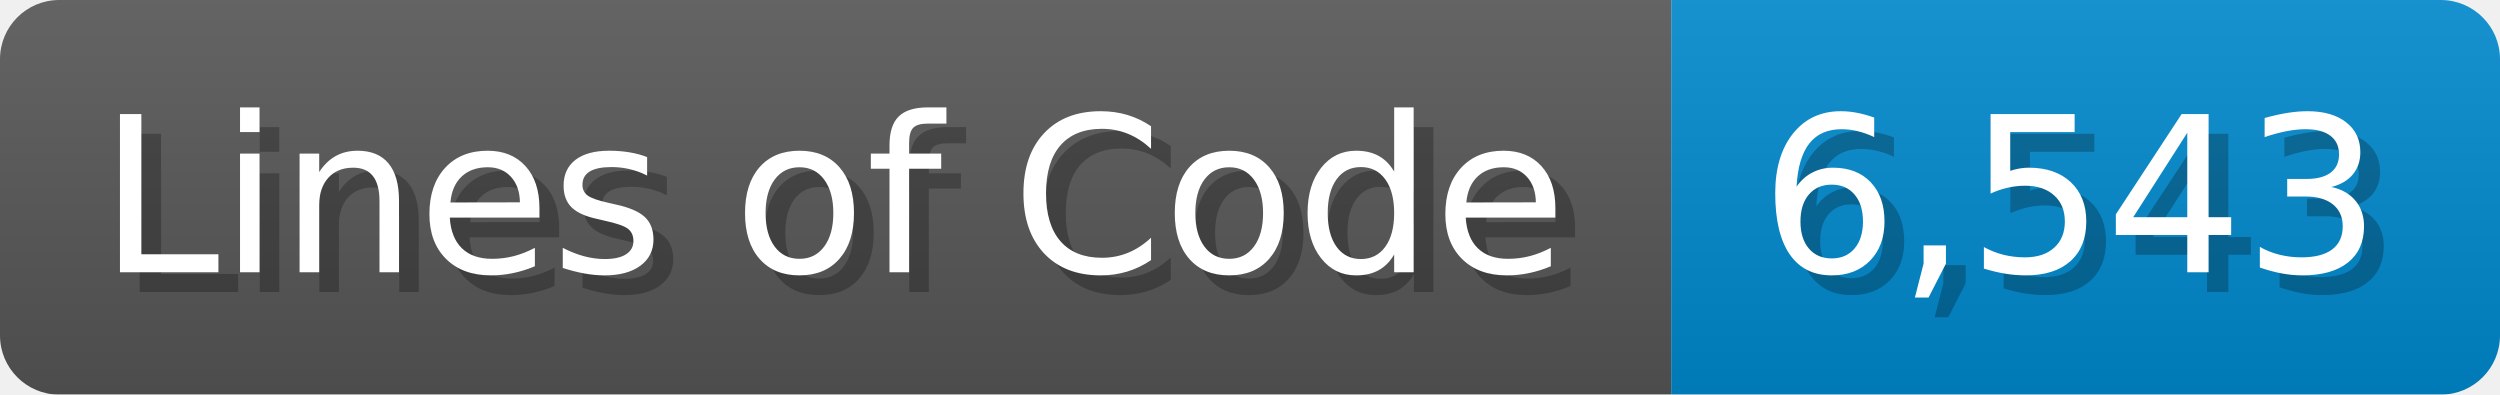
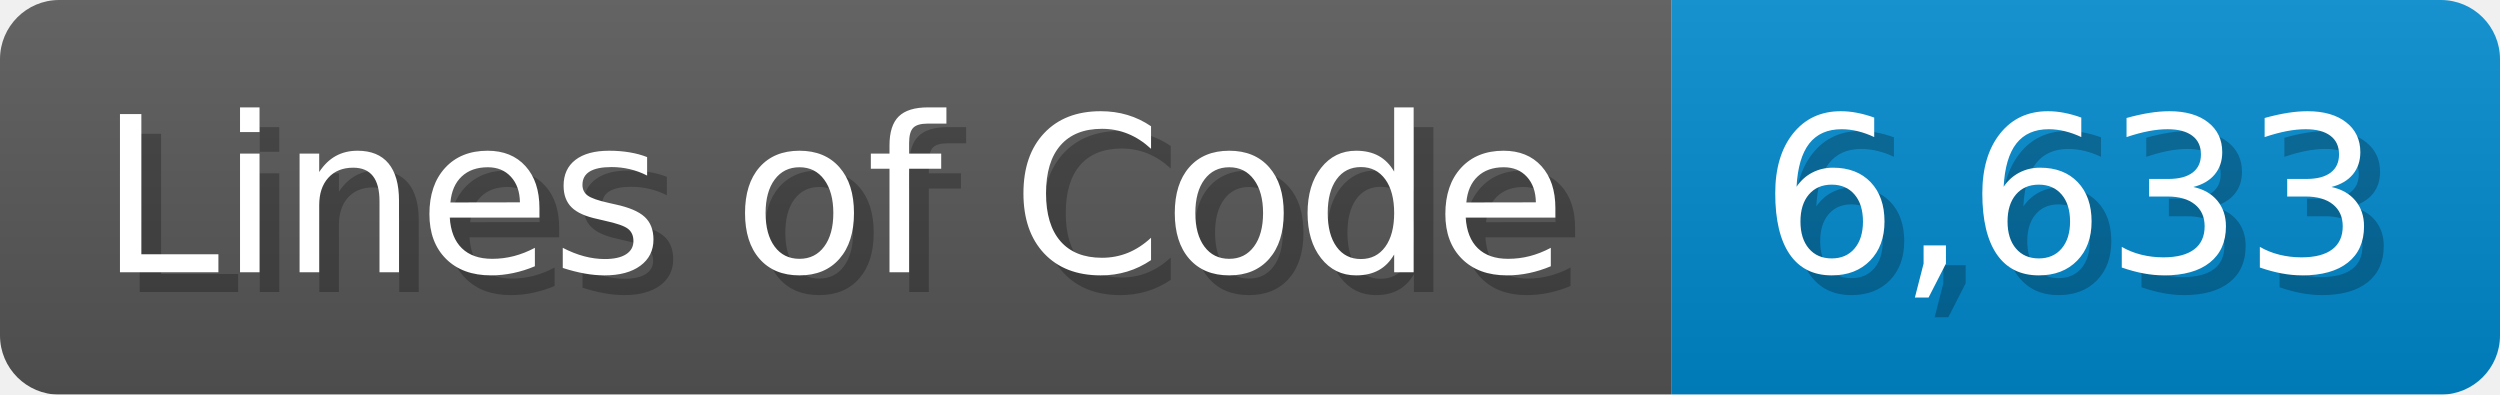
<svg xmlns="http://www.w3.org/2000/svg" width="126.7" height="20" viewBox="0 0 1267 200">
  <linearGradient id="a" x2="0" y2="100%">
    <stop offset="0" stop-opacity=".1" stop-color="#EEE" />
    <stop offset="1" stop-opacity=".1" />
  </linearGradient>
  <mask id="m">
    <rect width="1267" height="200" rx="30" fill="#FFF" />
  </mask>
  <g mask="url(#m)">
    <rect width="847" height="200" fill="#555" />
    <rect width="420" height="200" fill="#08C" x="847" />
    <rect width="1267" height="200" fill="url(#a)" />
  </g>
  <g fill="#fff" text-anchor="start" font-family="Verdana,DejaVu Sans,sans-serif" font-size="110">
    <text x="60" y="148" textLength="747" fill="#000" opacity="0.25">Lines of Code</text>
    <text x="50" y="138" textLength="747">Lines of Code</text>
-     <text x="902" y="148" textLength="320" fill="#000" opacity="0.25">6,543</text>
-     <text x="892" y="138" textLength="320">6,543</text>
+     <text x="902" y="148" textLength="320" fill="#000" opacity="0.25">6,633</text>
+     <text x="892" y="138" textLength="320">6,633</text>
  </g>
</svg>
